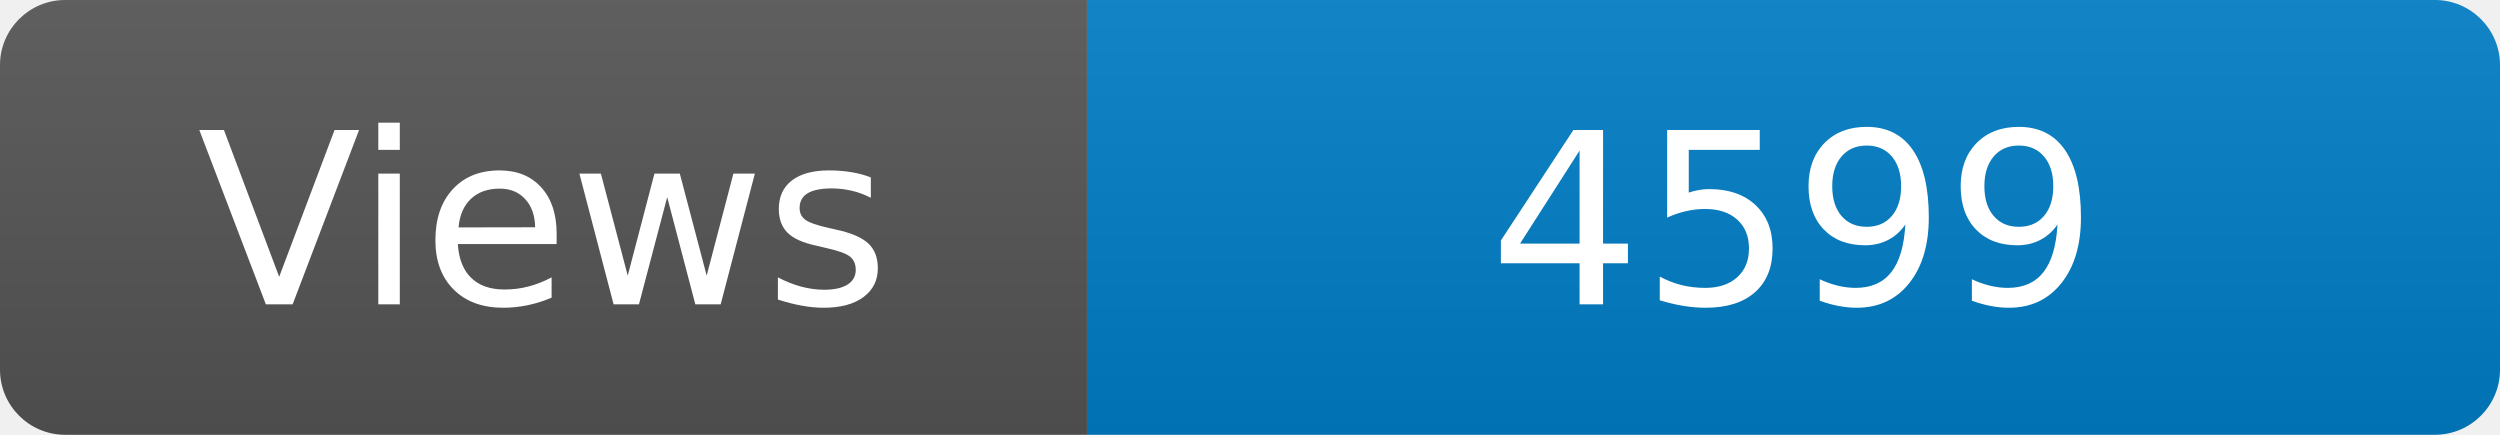
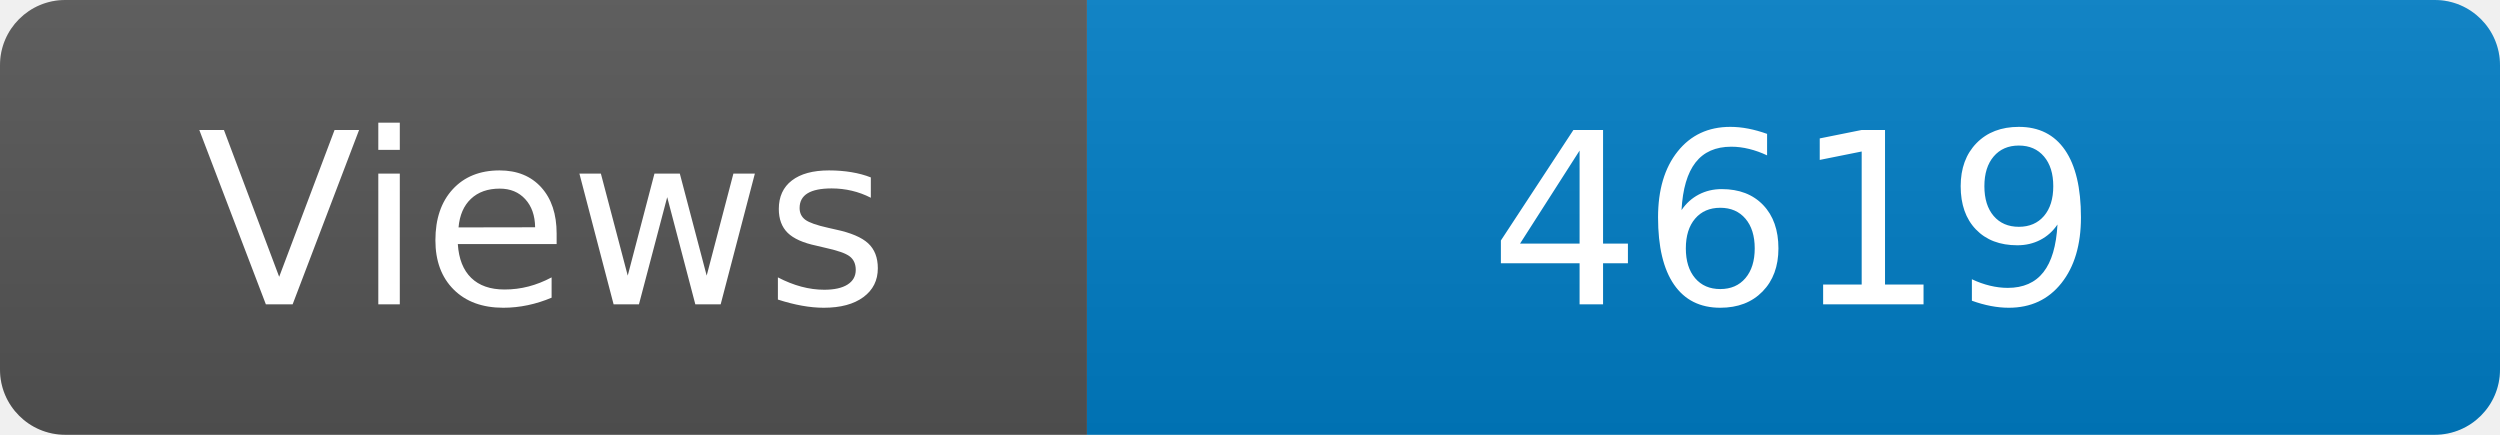
<svg xmlns="http://www.w3.org/2000/svg" width="115" height="20" role="img" aria-label="Maintained?: yes">
  <linearGradient id="s" x2="0" y2="100%">
    <stop offset="0" stop-color="#bbb" stop-opacity=".1" />
    <stop offset="1" stop-opacity=".1" />
  </linearGradient>
  <clipPath id="r">
    <rect width="115" height="20" rx="3" fill="#fff" />
  </clipPath>
  <g clip-path="url(#r)">
    <rect width="50" height="20" fill="#555" />
    <rect x="50" width="160" height="20" fill="#007ec6" />
    <rect width="115" height="20" fill="url(#s)" />
  </g>
  <g fill="#fff" text-anchor="middle" font-family="Verdana,Geneva,DejaVu Sans,sans-serif" font-size="110">
    <text x="250" y="140" transform="scale(.1)" fill="#fff">Views</text>
-     <text x="825" y="140" transform="scale(.1)" fill="#fff">4599</text>
+     <text x="825" y="140" transform="scale(.1)" fill="#fff">4619</text>
  </g>
</svg>
